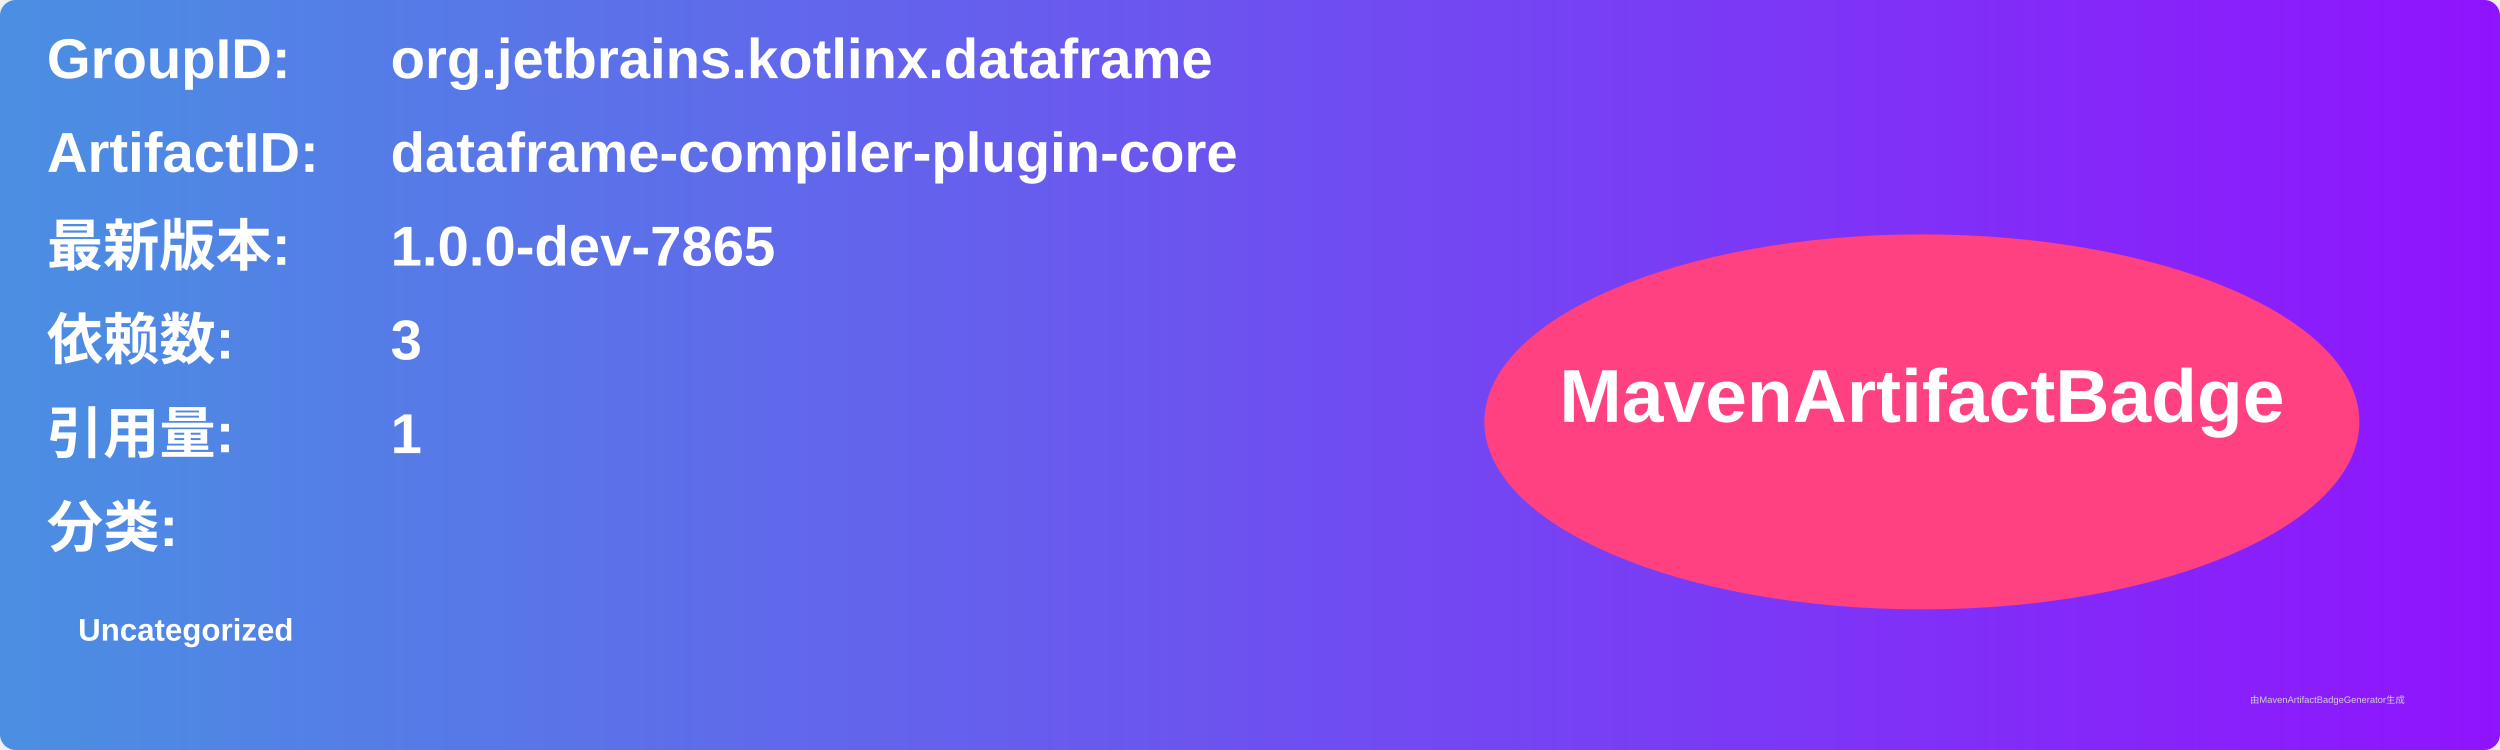
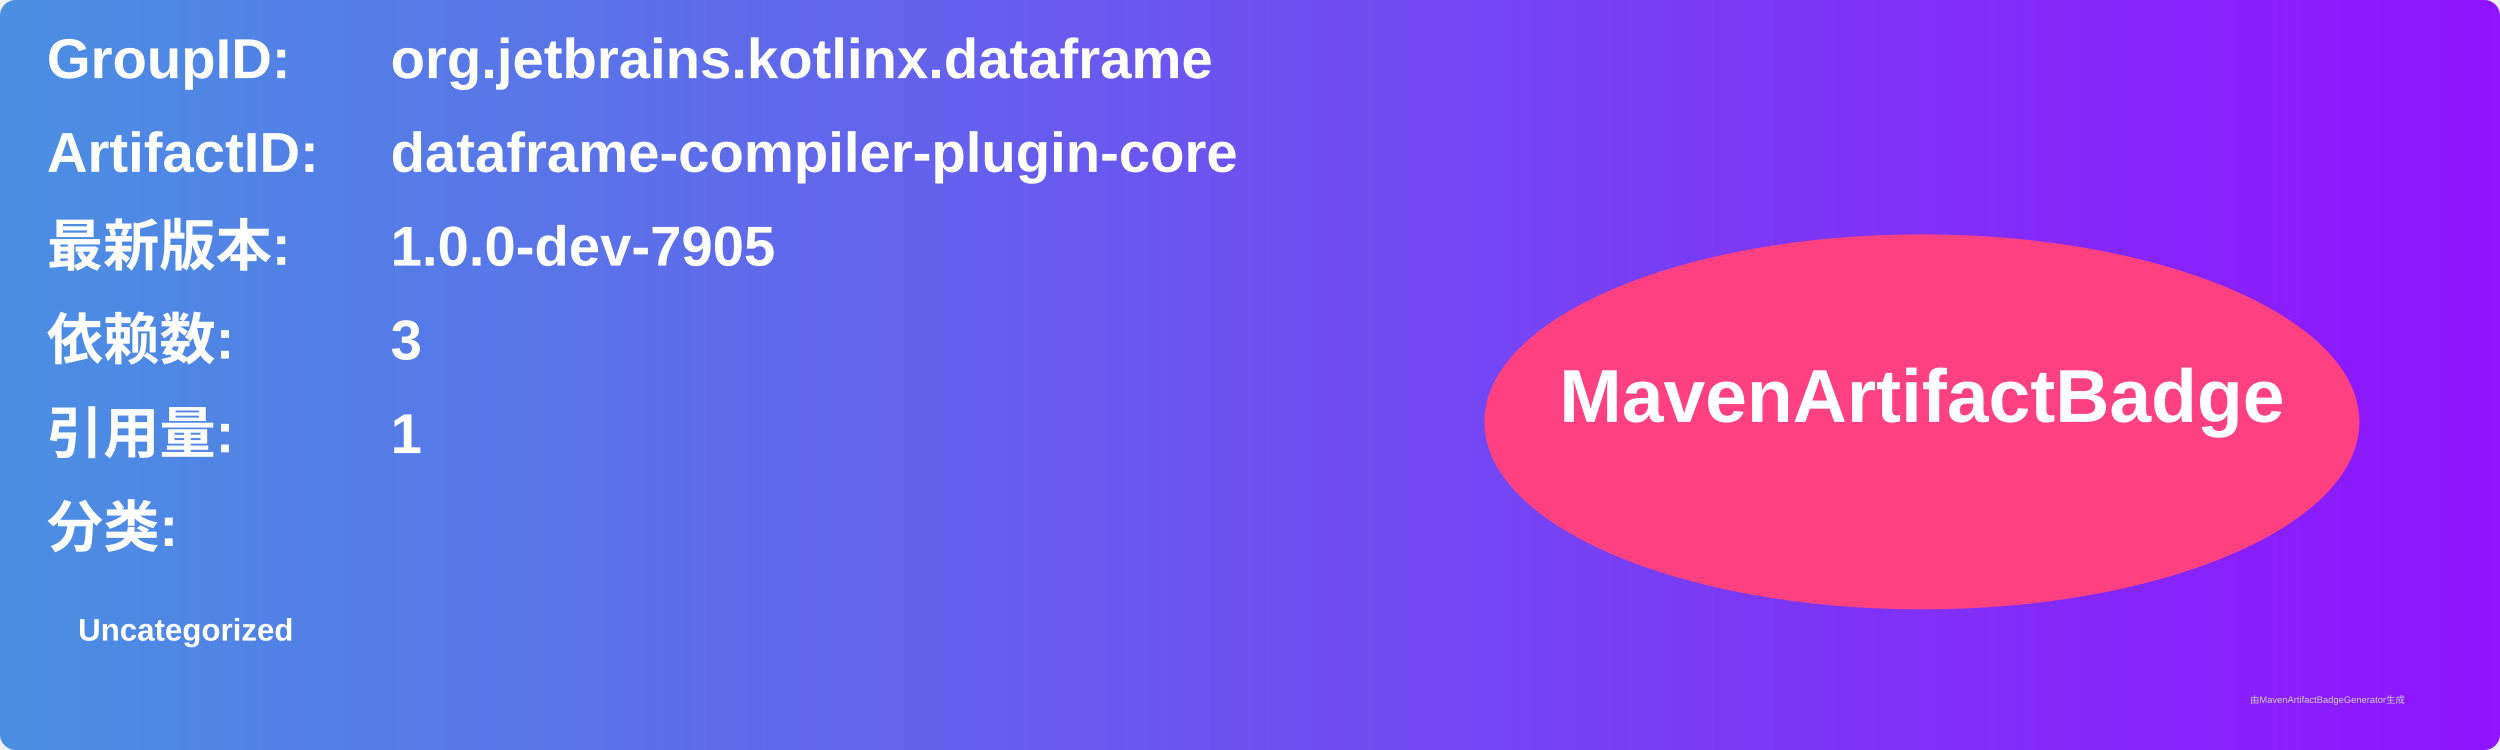
<svg xmlns="http://www.w3.org/2000/svg" width="800" height="240" viewBox="0 0 800 240">
  <linearGradient id="grad" x1="0%" y1="0%" x2="100%" y2="0%">
    <stop offset="0%" stop-color="#4a90e2" />
    <stop offset="100%" stop-color="#9013fe" />
  </linearGradient>
  <rect width="100%" height="100%" rx="5" ry="5" fill="url(#grad)" />
  <g transform="translate(15, 15)">
    <text x="0" y="10" font-family="Arial" font-size="18" fill="white" font-weight="bold" width="260">GroupID:</text>
    <text x="110" y="10" font-family="Arial" font-size="18" fill="white" font-weight="bold" width="460">org.jetbrains.kotlinx.dataframe</text>
    <text x="0" y="40" font-family="Arial" font-size="18" fill="white" font-weight="bold" width="260">ArtifactID:</text>
    <text x="110" y="40" font-family="Arial" font-size="18" fill="white" font-weight="bold" width="460">dataframe-compiler-plugin-core</text>
    <text x="0" y="70" font-family="Arial" font-size="18" fill="white" font-weight="bold">最新版本:</text>
    <text x="110" y="70" font-family="Arial" font-size="18" fill="white" font-weight="bold">
-       <tspan font-weight="bold">1.0.0-dev-7865</tspan>
+       <tspan font-weight="bold">1.0.0-dev-7905</tspan>
    </text>
    <text x="0" y="100" font-family="Arial" font-size="18" fill="white" font-weight="bold">依赖数: </text>
    <text x="110" y="100" font-family="Arial" font-size="18" fill="white">
      <tspan font-weight="bold">3</tspan>
    </text>
    <text x="0" y="130" font-family="Arial" font-size="18" fill="white" font-weight="bold">引用量: </text>
    <text x="110" y="130" font-family="Arial" font-size="18" fill="white">
      <tspan font-weight="bold">1</tspan>
    </text>
    <text x="0" y="160" font-family="Arial" font-size="18" fill="white" font-weight="bold">分类:</text>
    <text x="10" y="190" font-family="Arial" font-size="10" fill="white">
      <tspan font-weight="bold">Uncategorized</tspan>
    </text>
    <ellipse cx="600" cy="120" rx="140" ry="60" fill="#ff4081" />
    <text x="600" y="120" text-anchor="middle" font-family="Arial" font-size="24" fill="white" font-weight="bold">MavenArtifactBadge</text>
  </g>
  <text x="720" y="225" font-family="Arial" font-size="3" fill="#d0d0d0">由MavenArtifactBadgeGenerator生成</text>
</svg>
